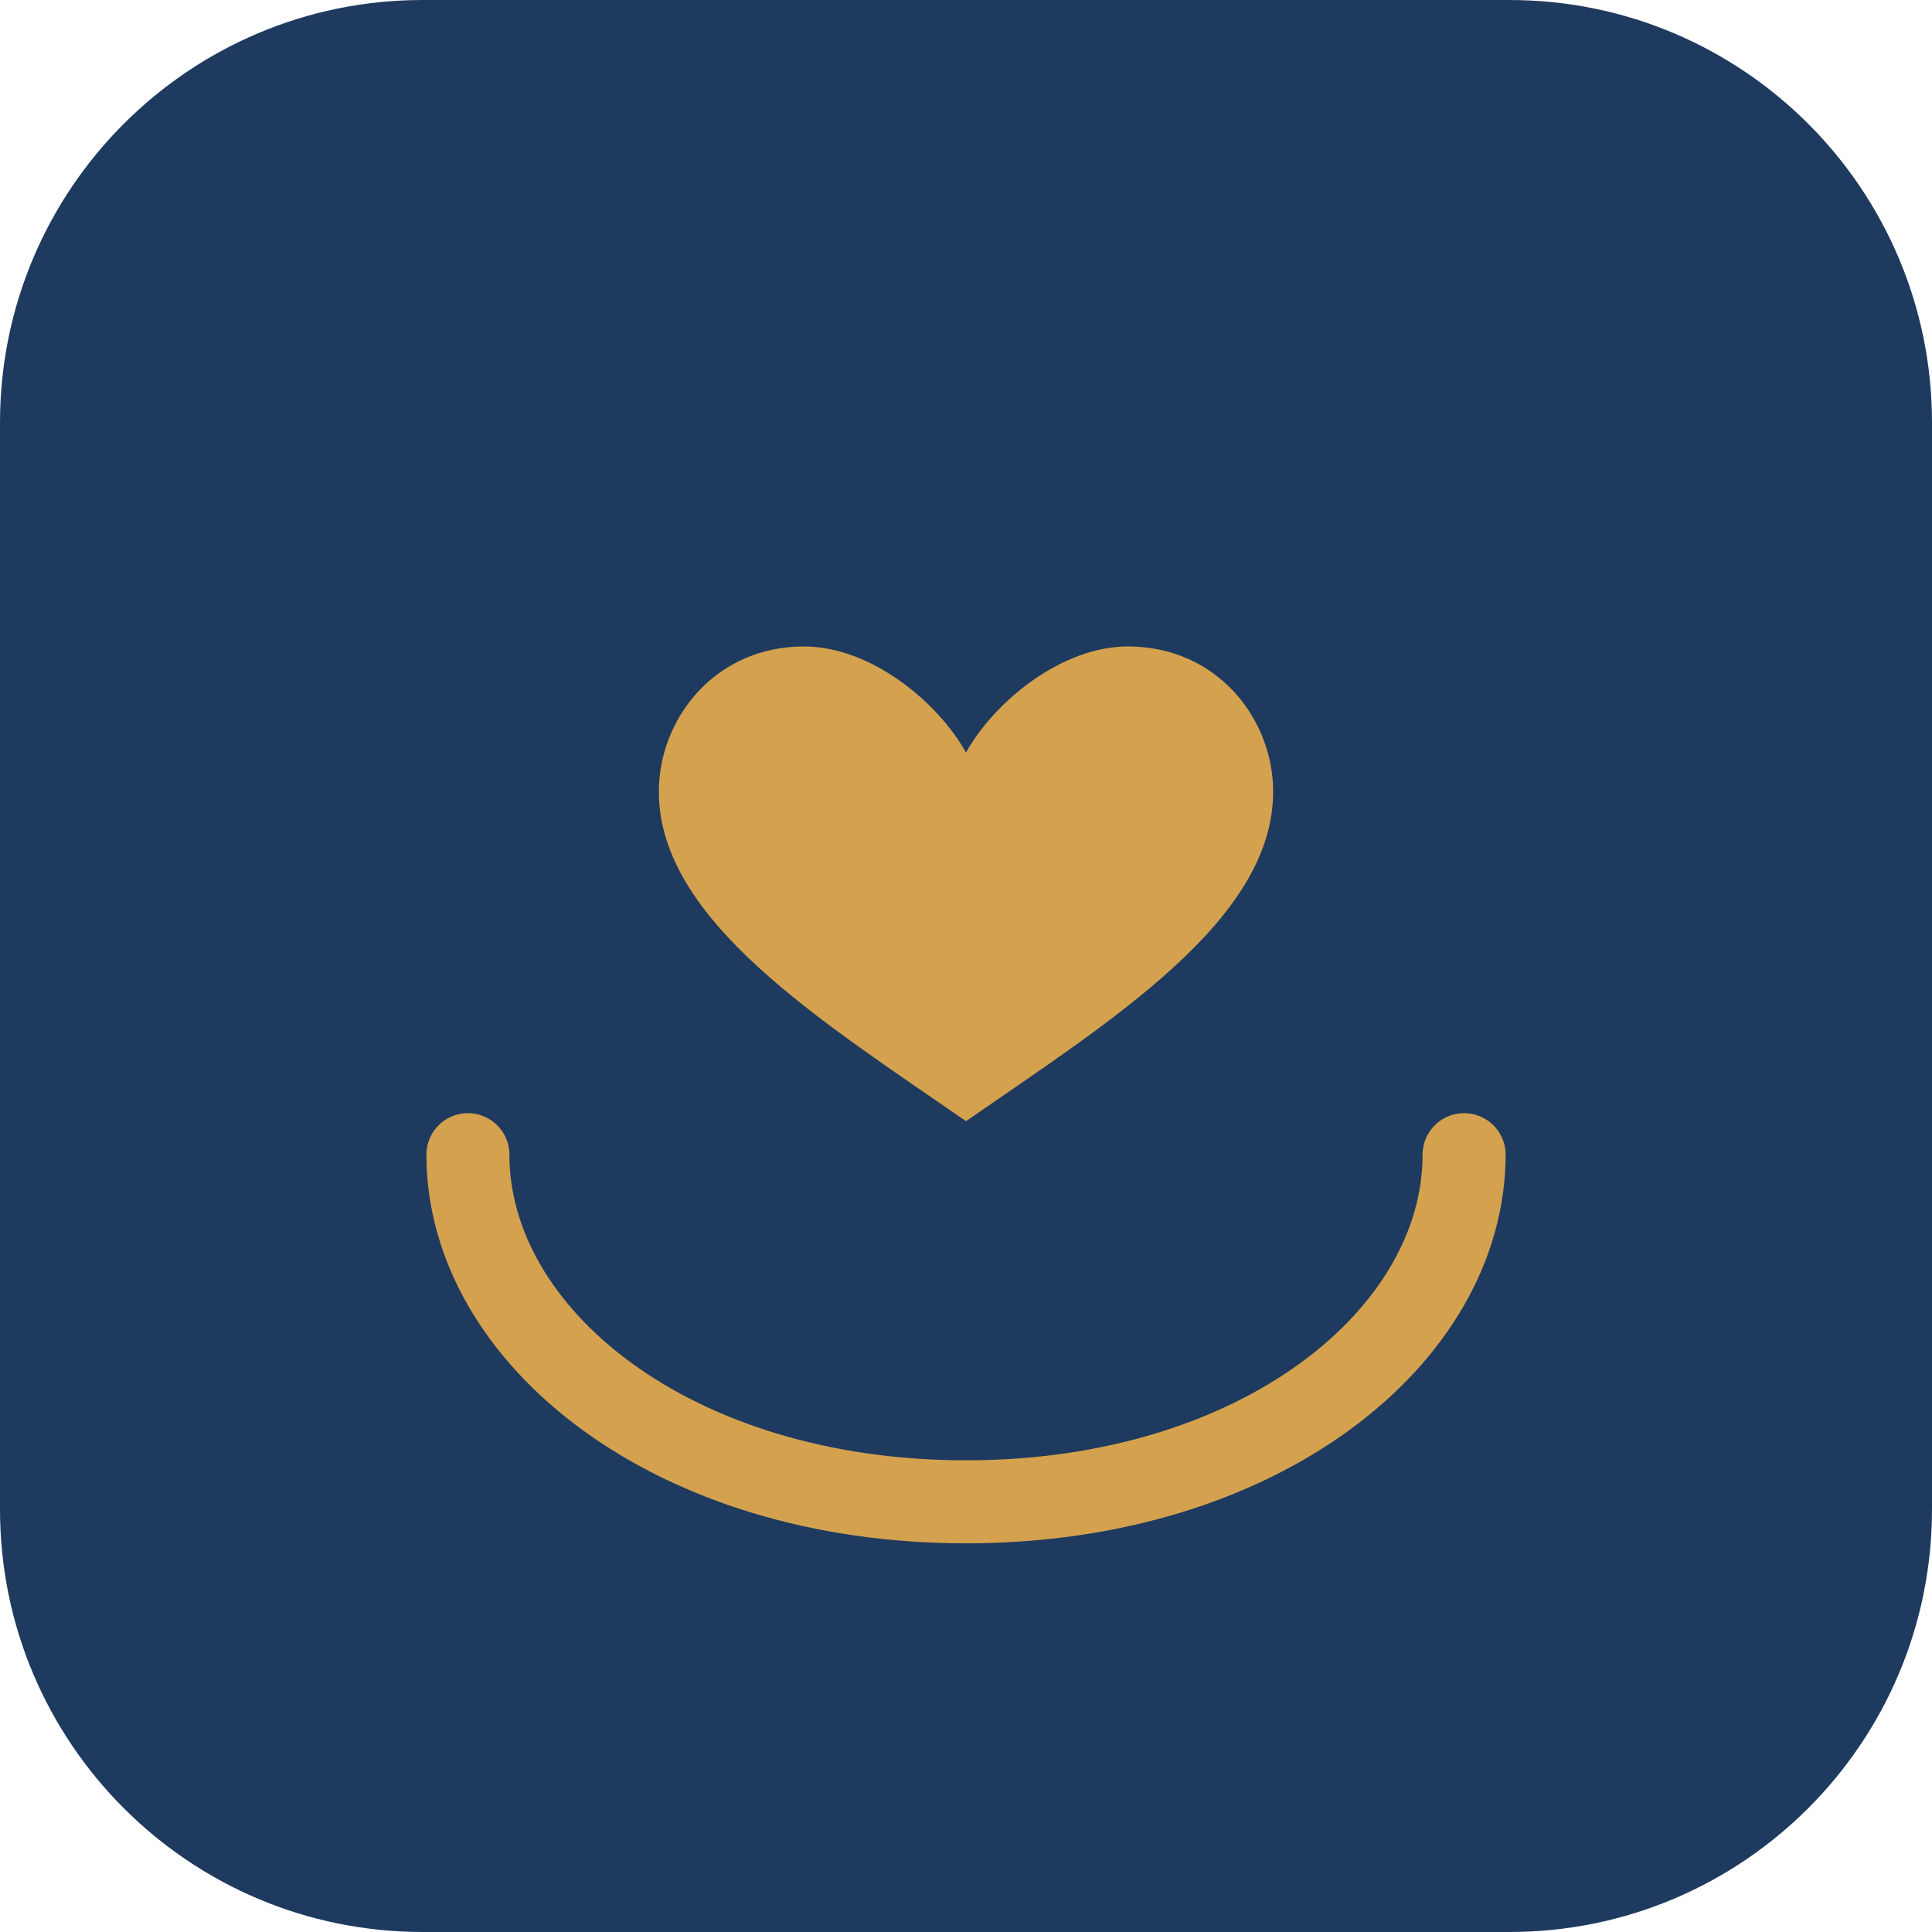
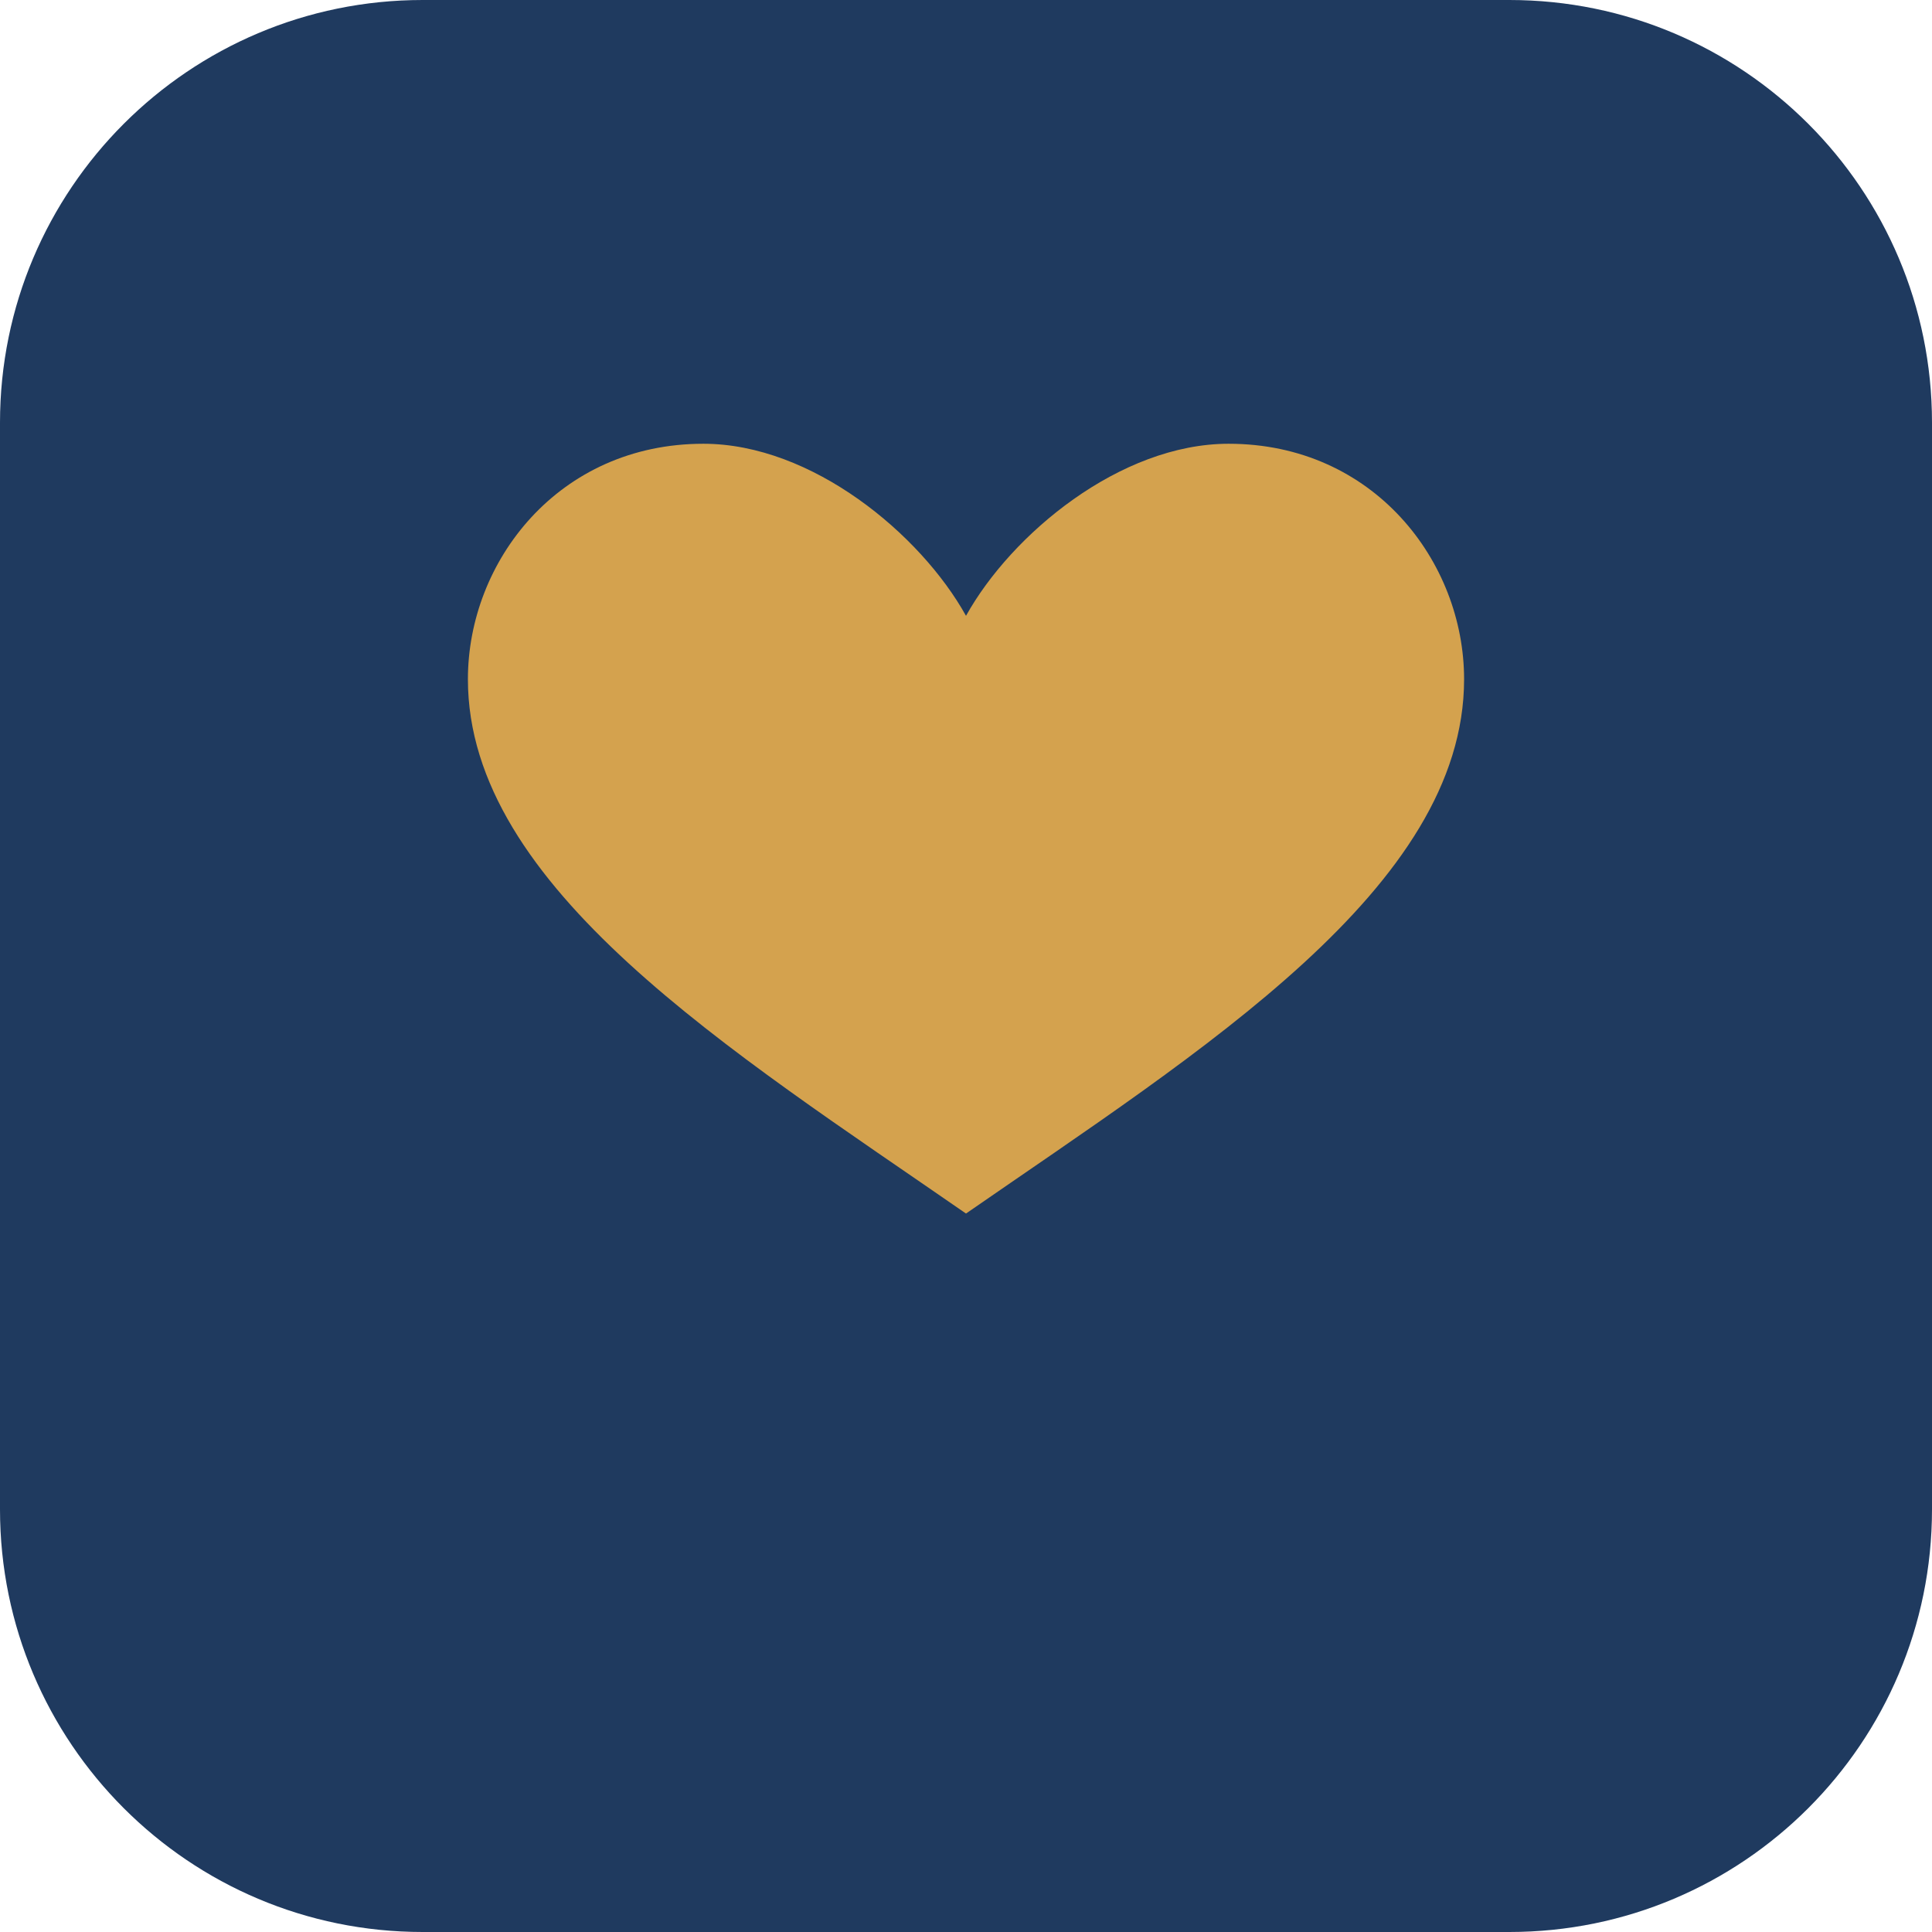
<svg xmlns="http://www.w3.org/2000/svg" viewBox="0 0 512 512" role="img" aria-label="Wayly mark">
  <rect width="512" height="512" rx="112" fill="#1F3A5F" />
-   <g transform="translate(256 268)">
-     <path d="M -132 38 C -132 86, -78 130, 0 130 C 78 130, 132 86, 132 38" stroke="#D4A24E" stroke-width="22" stroke-linecap="round" fill="none" />
-     <path d="M 0 56 C -10 38, -34 18, -58 18 C -90 18, -110 44, -110 70 C -110 116, -52 152, 0 188 C 52 152, 110 116, 110 70 C 110 44, 90 18, 58 18 C 34 18, 10 38, 0 56 Z" fill="#D4A24E" transform="translate(0 -110) scale(0.74)" />
+   <g transform="translate(256 256)">
+     <path d="M 0 56 C -10 38, -34 18, -58 18 C -90 18, -110 44, -110 70 C -110 116, -52 152, 0 188 C 52 152, 110 116, 110 70 C 110 44, 90 18, 58 18 C 34 18, 10 38, 0 56 Z" fill="#D4A24E" transform="translate(0 -160) scale(1.2)" />
  </g>
</svg>
